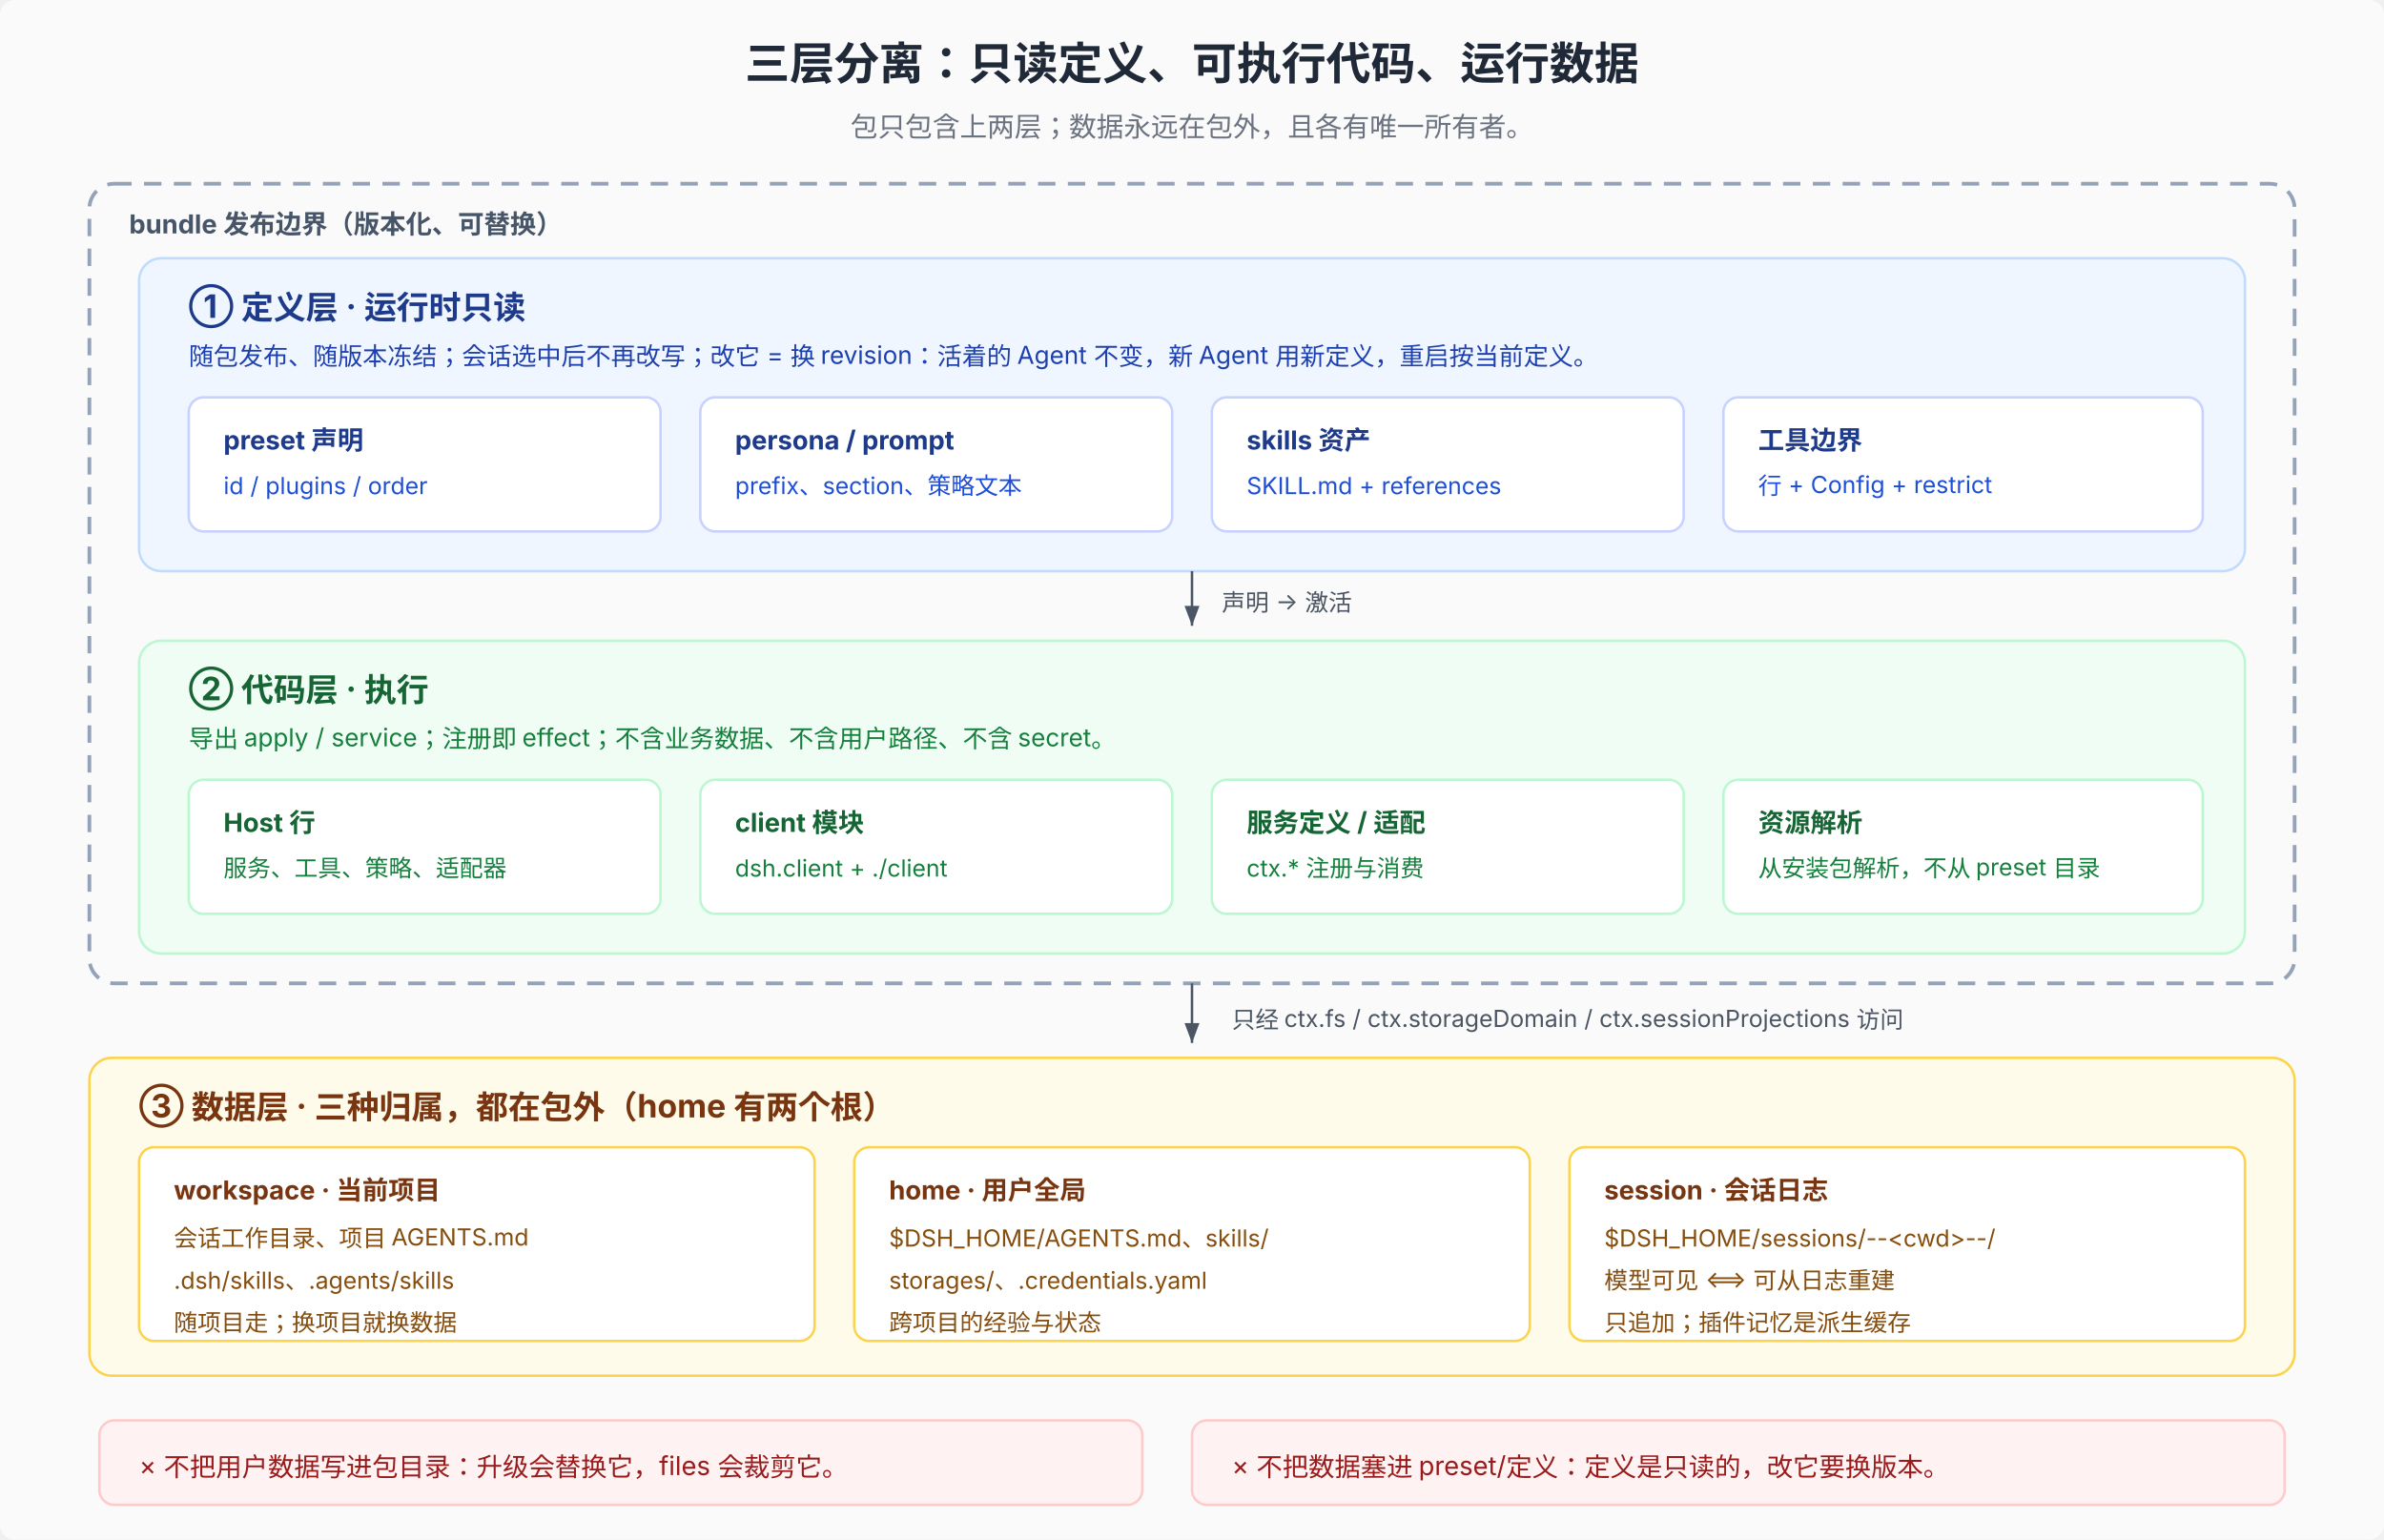
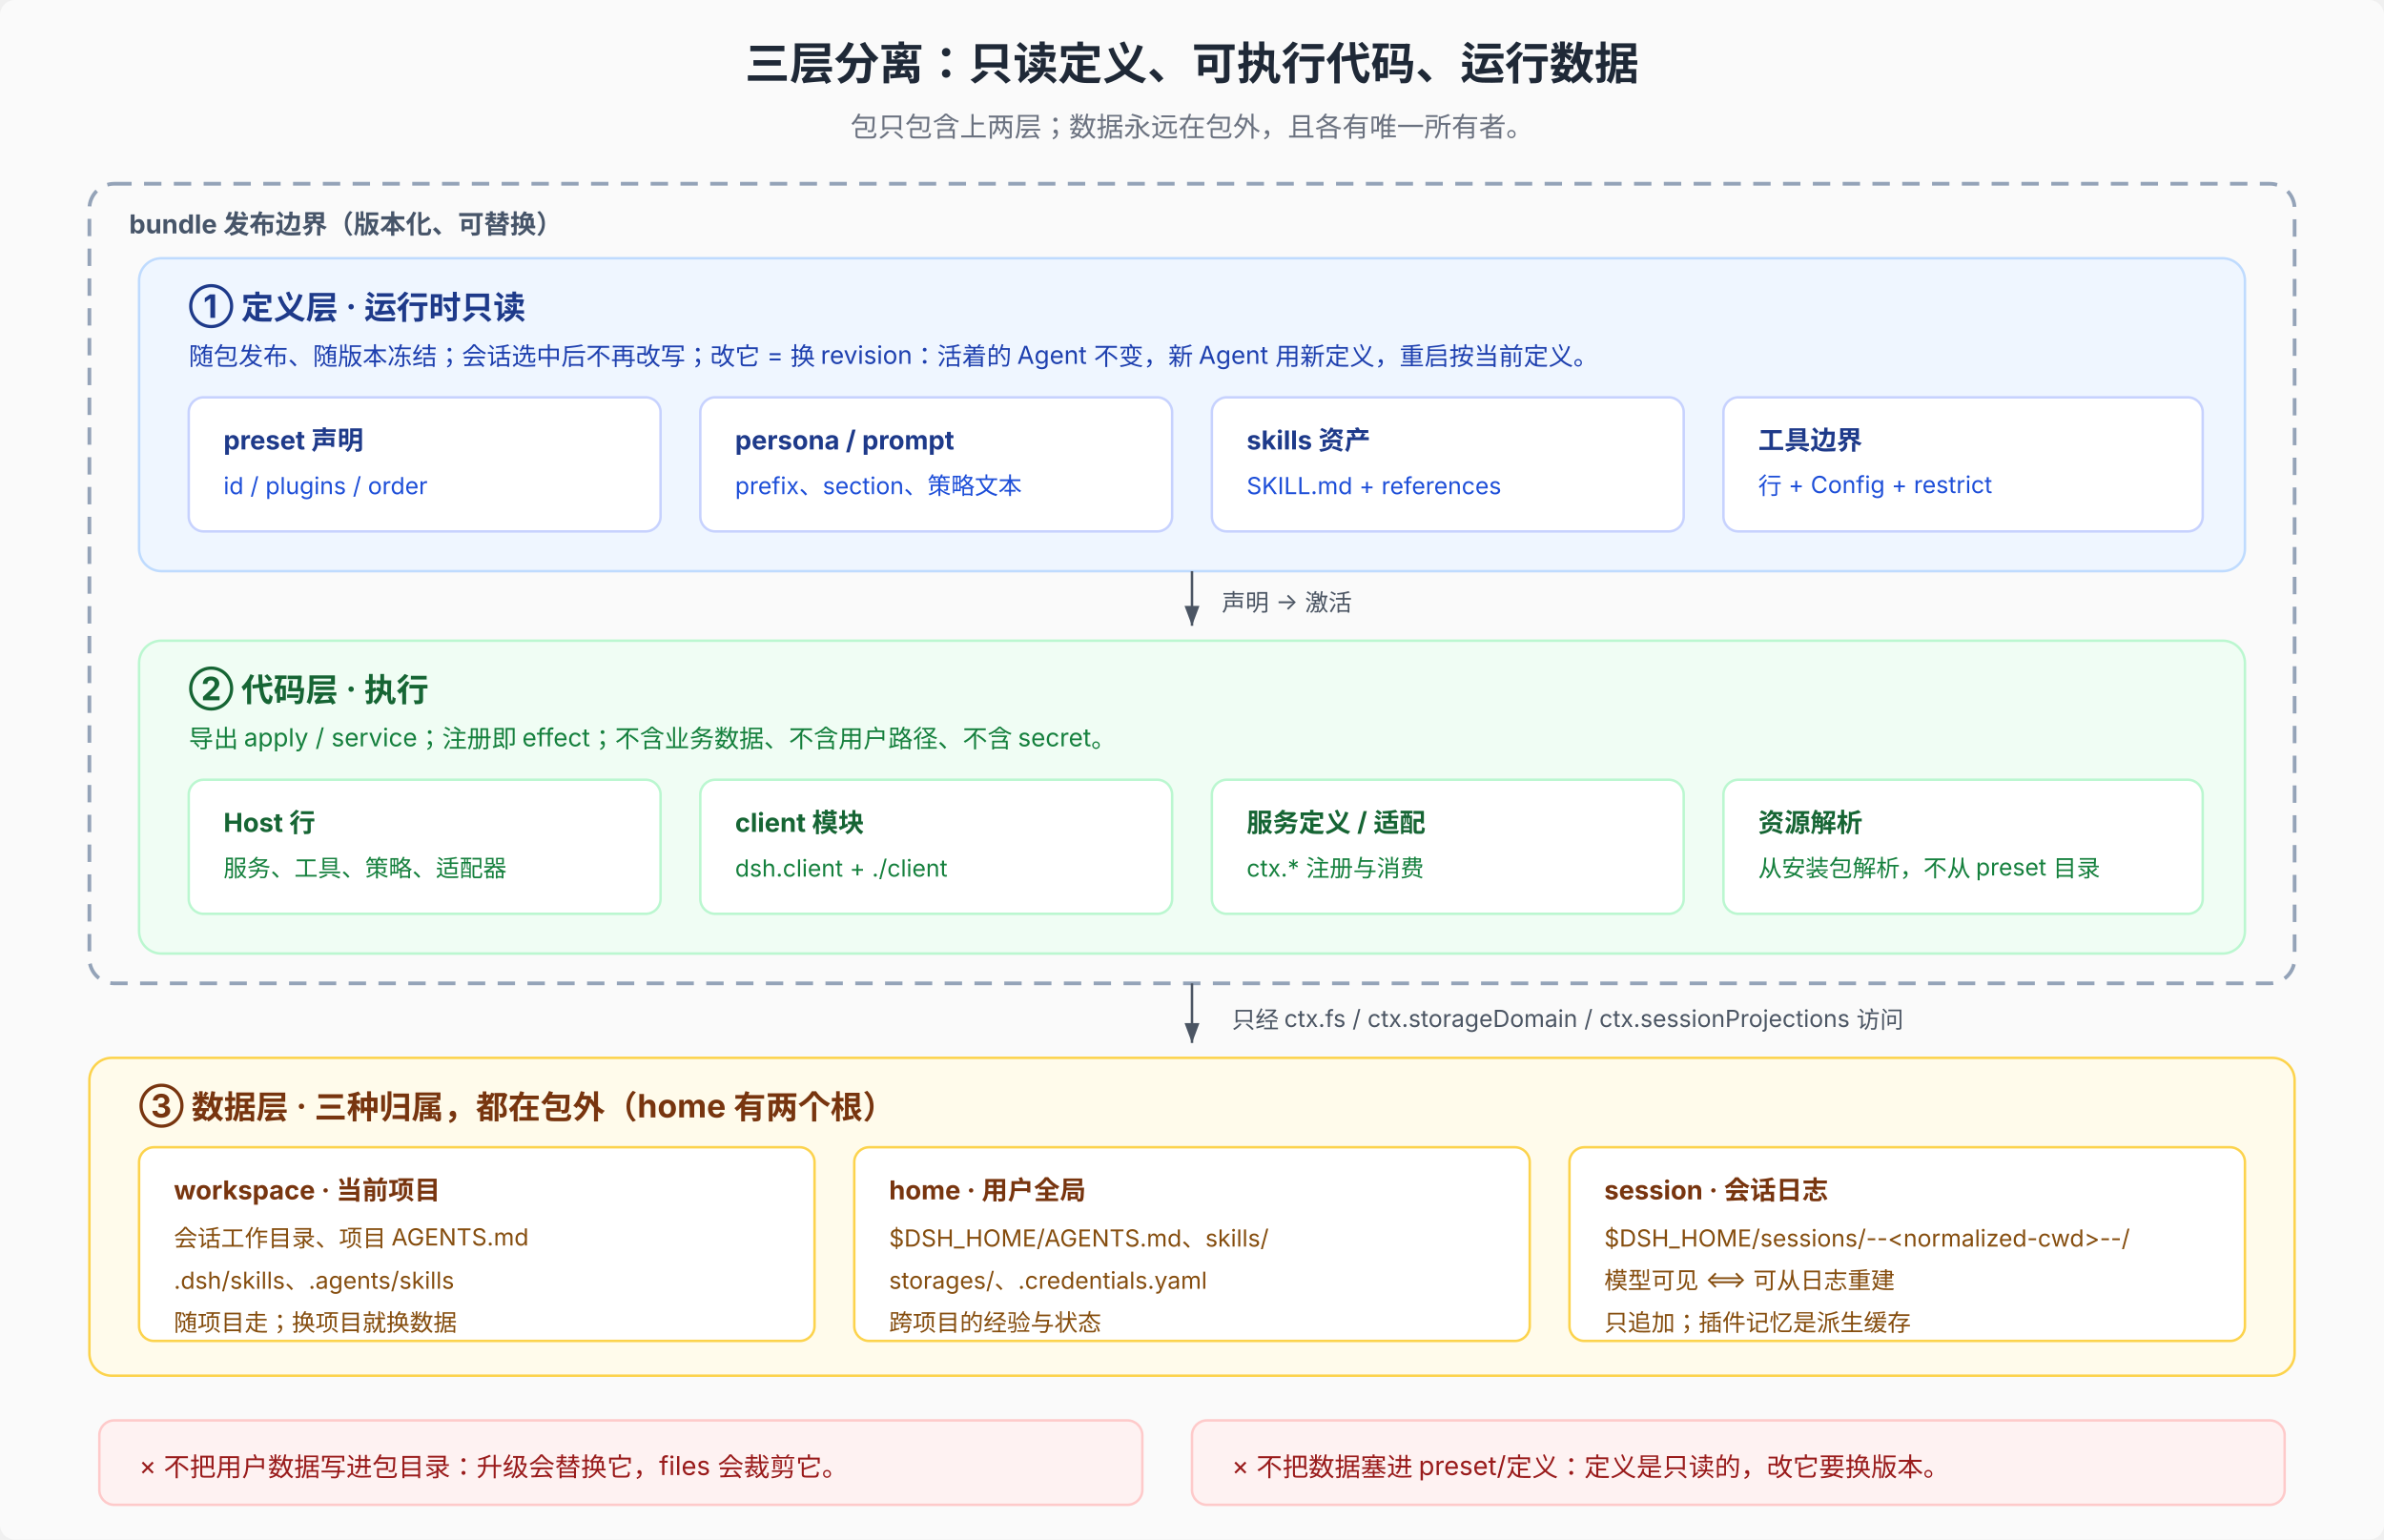
- <svg xmlns="http://www.w3.org/2000/svg" viewBox="0 0 960 620" font-family="system-ui, -apple-system, 'PingFang SC', 'Noto Sans SC', sans-serif" font-size="12">
+ <svg xmlns="http://www.w3.org/2000/svg" width="960" height="620" viewBox="0 0 960 620" font-family="system-ui, -apple-system, 'PingFang SC', 'Noto Sans SC', sans-serif" font-size="12">
  <defs>
    <marker id="arr24d" markerWidth="8" markerHeight="6" refX="8" refY="3" orient="auto">
      <path d="M0,0 L8,3 L0,6 Z" fill="#4b5563" />
    </marker>
    <marker id="arr24dr" markerWidth="8" markerHeight="6" refX="8" refY="3" orient="auto">
      <path d="M0,0 L8,3 L0,6 Z" fill="#dc2626" />
    </marker>
  </defs>
  <rect width="960" height="620" fill="#fafafa" rx="6" />
  <text x="480" y="32" text-anchor="middle" font-size="18" font-weight="700" fill="#1f2937">三层分离：只读定义、可执行代码、运行数据</text>
  <text x="480" y="55" text-anchor="middle" font-size="11" fill="#6b7280">包只包含上两层；数据永远在包外，且各有唯一所有者。</text>
  <rect x="36" y="74" width="888" height="322" rx="10" fill="none" stroke="#94a3b8" stroke-width="1.5" stroke-dasharray="7 5" />
  <text x="52" y="94" font-size="10.5" font-weight="700" fill="#475569">bundle 发布边界（版本化、可替换）</text>
  <rect x="56" y="104" width="848" height="126" rx="9" fill="#eff6ff" stroke="#bfdbfe" />
  <text x="76" y="128" font-size="13" font-weight="700" fill="#1e3a8a">① 定义层 · 运行时只读</text>
  <text x="76" y="147" font-size="10" fill="#1e40af">随包发布、随版本冻结；会话选中后不再改写；改它 = 换 revision：活着的 Agent 不变，新 Agent 用新定义，重启按当前定义。</text>
  <rect x="76" y="160" width="190" height="54" rx="6" fill="#ffffff" stroke="#c7d2fe" />
  <text x="90" y="181" font-size="10.5" font-weight="700" fill="#1e3a8a">preset 声明</text>
  <text x="90" y="199" font-size="9.5" fill="#1d4ed8">id / plugins / order</text>
  <rect x="282" y="160" width="190" height="54" rx="6" fill="#ffffff" stroke="#c7d2fe" />
  <text x="296" y="181" font-size="10.5" font-weight="700" fill="#1e3a8a">persona / prompt</text>
  <text x="296" y="199" font-size="9.5" fill="#1d4ed8">prefix、section、策略文本</text>
  <rect x="488" y="160" width="190" height="54" rx="6" fill="#ffffff" stroke="#c7d2fe" />
  <text x="502" y="181" font-size="10.5" font-weight="700" fill="#1e3a8a">skills 资产</text>
  <text x="502" y="199" font-size="9.5" fill="#1d4ed8">SKILL.md + references</text>
  <rect x="694" y="160" width="193" height="54" rx="6" fill="#ffffff" stroke="#c7d2fe" />
  <text x="708" y="181" font-size="10.5" font-weight="700" fill="#1e3a8a">工具边界</text>
  <text x="708" y="199" font-size="9.5" fill="#1d4ed8">行 + Config + restrict</text>
  <line x1="480" y1="230" x2="480" y2="252" stroke="#4b5563" marker-end="url(#arr24d)" />
  <text x="492" y="246" font-size="9.5" fill="#4b5563">声明 → 激活</text>
  <rect x="56" y="258" width="848" height="126" rx="9" fill="#f0fdf4" stroke="#bbf7d0" />
  <text x="76" y="282" font-size="13" font-weight="700" fill="#166534">② 代码层 · 执行</text>
  <text x="76" y="301" font-size="10" fill="#15803d">导出 apply / service；注册即 effect；不含业务数据、不含用户路径、不含 secret。</text>
  <rect x="76" y="314" width="190" height="54" rx="6" fill="#ffffff" stroke="#bbf7d0" />
  <text x="90" y="335" font-size="10.5" font-weight="700" fill="#166534">Host 行</text>
  <text x="90" y="353" font-size="9.5" fill="#15803d">服务、工具、策略、适配器</text>
  <rect x="282" y="314" width="190" height="54" rx="6" fill="#ffffff" stroke="#bbf7d0" />
  <text x="296" y="335" font-size="10.5" font-weight="700" fill="#166534">client 模块</text>
  <text x="296" y="353" font-size="9.5" fill="#15803d">dsh.client + ./client</text>
  <rect x="488" y="314" width="190" height="54" rx="6" fill="#ffffff" stroke="#bbf7d0" />
  <text x="502" y="335" font-size="10.5" font-weight="700" fill="#166534">服务定义 / 适配</text>
  <text x="502" y="353" font-size="9.5" fill="#15803d">ctx.* 注册与消费</text>
  <rect x="694" y="314" width="193" height="54" rx="6" fill="#ffffff" stroke="#bbf7d0" />
  <text x="708" y="335" font-size="10.5" font-weight="700" fill="#166534">资源解析</text>
  <text x="708" y="353" font-size="9.5" fill="#15803d">从安装包解析，不从 preset 目录</text>
  <line x1="480" y1="396" x2="480" y2="420" stroke="#4b5563" marker-end="url(#arr24d)" />
  <text x="496" y="414" font-size="9.5" fill="#4b5563">只经 ctx.fs / ctx.storageDomain / ctx.sessionProjections 访问</text>
  <rect x="36" y="426" width="888" height="128" rx="9" fill="#fffbeb" stroke="#fcd34d" />
  <text x="56" y="450" font-size="13" font-weight="700" fill="#78350f">③ 数据层 · 三种归属，都在包外（home 有两个根）</text>
  <rect x="56" y="462" width="272" height="78" rx="6" fill="#ffffff" stroke="#fcd34d" />
  <text x="70" y="483" font-size="10.5" font-weight="700" fill="#78350f">workspace · 当前项目</text>
  <text x="70" y="502" font-size="9.5" fill="#854d0e">会话工作目录、项目 AGENTS.md</text>
  <text x="70" y="519" font-size="9.5" fill="#854d0e">.dsh/skills、.agents/skills</text>
  <text x="70" y="536" font-size="9.5" fill="#854d0e">随项目走；换项目就换数据</text>
  <rect x="344" y="462" width="272" height="78" rx="6" fill="#ffffff" stroke="#fcd34d" />
  <text x="358" y="483" font-size="10.5" font-weight="700" fill="#78350f">home · 用户全局</text>
  <text x="358" y="502" font-size="9.5" fill="#854d0e">$DSH_HOME/AGENTS.md、skills/</text>
  <text x="358" y="519" font-size="9.5" fill="#854d0e">storages/、.credentials.yaml</text>
  <text x="358" y="536" font-size="9.5" fill="#854d0e">跨项目的经验与状态</text>
  <rect x="632" y="462" width="272" height="78" rx="6" fill="#ffffff" stroke="#fcd34d" />
  <text x="646" y="483" font-size="10.5" font-weight="700" fill="#78350f">session · 会话日志</text>
-   <text x="646" y="502" font-size="9.5" fill="#854d0e">$DSH_HOME/sessions/--&lt;cwd&gt;--/</text>
+   <text x="646" y="502" font-size="9.5" fill="#854d0e">$DSH_HOME/sessions/--&lt;normalized-cwd&gt;--/</text>
  <text x="646" y="519" font-size="9.5" fill="#854d0e">模型可见 ⟺ 可从日志重建</text>
  <text x="646" y="536" font-size="9.5" fill="#854d0e">只追加；插件记忆是派生缓存</text>
  <rect x="40" y="572" width="420" height="34" rx="6" fill="#fef2f2" stroke="#fecaca" />
  <text x="56" y="594" font-size="10.5" fill="#991b1b">× 不把用户数据写进包目录：升级会替换它，files 会裁剪它。</text>
  <rect x="480" y="572" width="440" height="34" rx="6" fill="#fef2f2" stroke="#fecaca" />
  <text x="496" y="594" font-size="10.5" fill="#991b1b">× 不把数据塞进 preset/定义：定义是只读的，改它要换版本。</text>
</svg>
